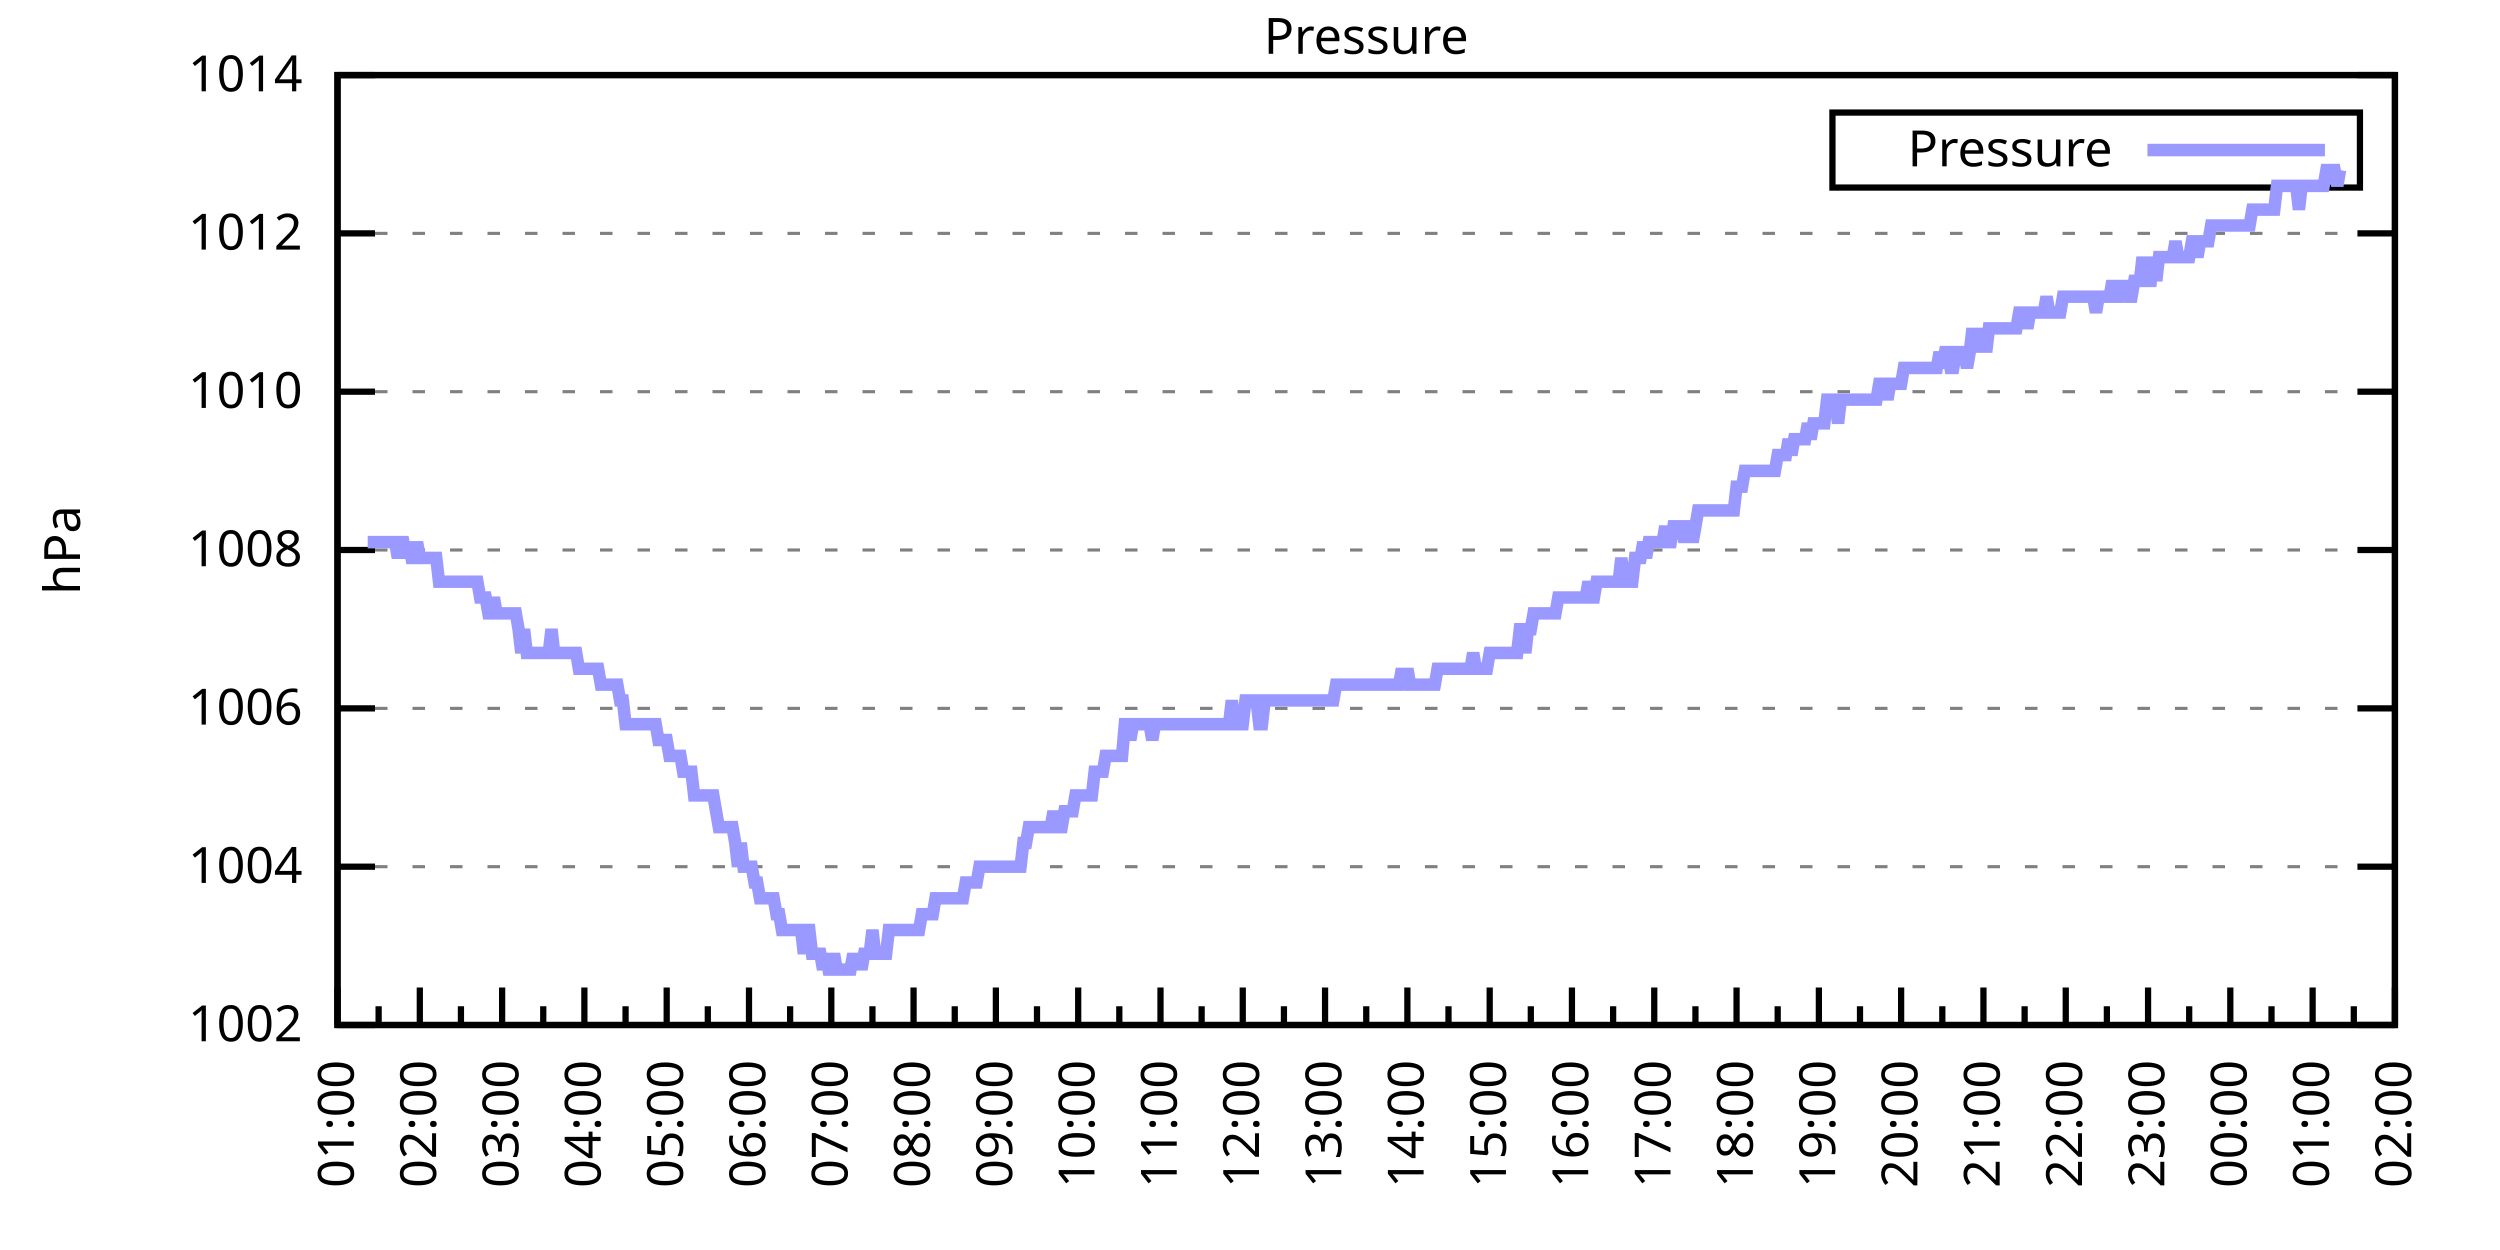
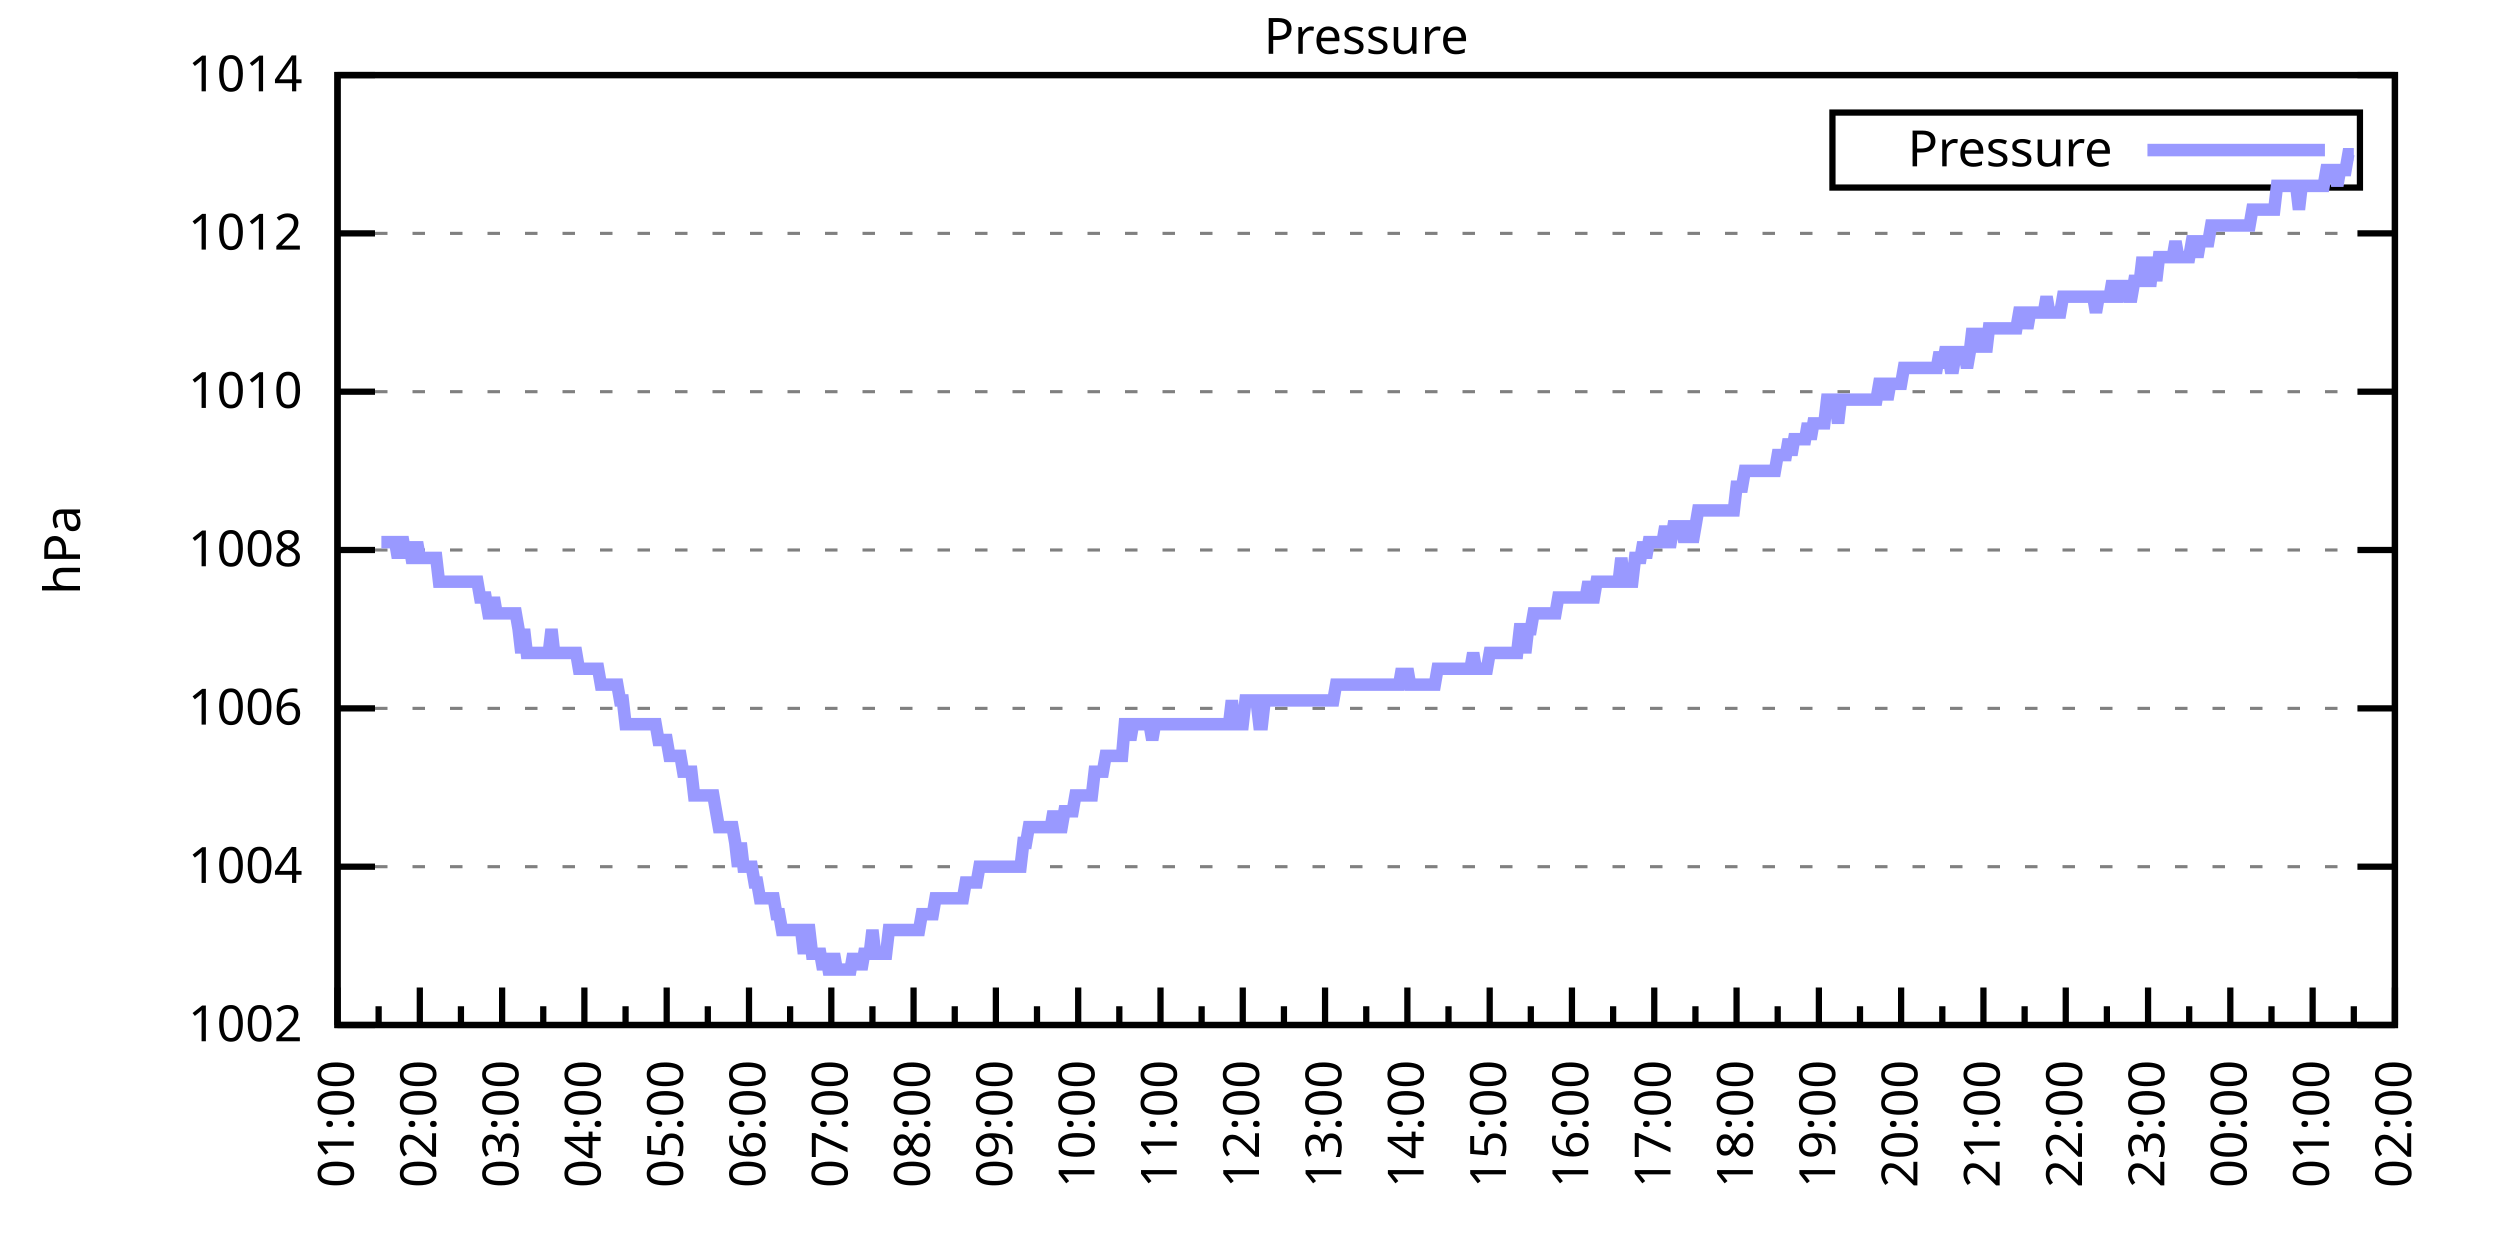
<svg xmlns="http://www.w3.org/2000/svg" xmlns:xlink="http://www.w3.org/1999/xlink" width="400" height="200" viewBox="0 0 400 200">
  <g id="gnuplot_canvas">
    <rect x="0" y="0" width="400" height="200" fill="none" />
    <defs>
      <circle id="gpDot" r="0.5" stroke-width="0.5" stroke="currentColor" />
      <path id="gpPt0" stroke-width="0.333" stroke="currentColor" d="M-1,0 h2 M0,-1 v2" />
      <path id="gpPt1" stroke-width="0.333" stroke="currentColor" d="M-1,-1 L1,1 M1,-1 L-1,1" />
      <path id="gpPt2" stroke-width="0.333" stroke="currentColor" d="M-1,0 L1,0 M0,-1 L0,1 M-1,-1 L1,1 M-1,1 L1,-1" />
      <rect id="gpPt3" stroke-width="0.333" stroke="currentColor" x="-1" y="-1" width="2" height="2" />
      <rect id="gpPt4" stroke-width="0.333" stroke="currentColor" fill="currentColor" x="-1" y="-1" width="2" height="2" />
      <circle id="gpPt5" stroke-width="0.333" stroke="currentColor" cx="0" cy="0" r="1" />
      <use xlink:href="#gpPt5" id="gpPt6" fill="currentColor" stroke="none" />
      <path id="gpPt7" stroke-width="0.333" stroke="currentColor" d="M0,-1.33 L-1.33,0.67 L1.33,0.67 z" />
      <use xlink:href="#gpPt7" id="gpPt8" fill="currentColor" stroke="none" />
      <use xlink:href="#gpPt7" id="gpPt9" stroke="currentColor" transform="rotate(180)" />
      <use xlink:href="#gpPt9" id="gpPt10" fill="currentColor" stroke="none" />
      <use xlink:href="#gpPt3" id="gpPt11" stroke="currentColor" transform="rotate(45)" />
      <use xlink:href="#gpPt11" id="gpPt12" fill="currentColor" stroke="none" />
      <path id="gpPt13" stroke-width="0.333" stroke="currentColor" d="M0,1.330 L1.265,0.411 L0.782,-1.067 L-0.782,-1.076 L-1.265,0.411 z" />
      <use xlink:href="#gpPt13" id="gpPt14" fill="currentColor" stroke="none" />
      <filter id="textbox" filterUnits="objectBoundingBox" x="0" y="0" height="1" width="1">
        <feFlood flood-color="white" flood-opacity="1" result="bgnd" />
        <feComposite in="SourceGraphic" in2="bgnd" operator="atop" />
      </filter>
      <filter id="greybox" filterUnits="objectBoundingBox" x="0" y="0" height="1" width="1">
        <feFlood flood-color="lightgrey" flood-opacity="1" result="grey" />
        <feComposite in="SourceGraphic" in2="grey" operator="atop" />
      </filter>
    </defs>
    <g fill="none" color="white" stroke="currentColor" stroke-width="1.00" stroke-linecap="butt" stroke-linejoin="miter">
</g>
    <g fill="none" color="black" stroke="currentColor" stroke-width="1.00" stroke-linecap="butt" stroke-linejoin="miter">
      <g stroke="none" shape-rendering="crispEdges">
        <polygon fill="rgb(255, 255, 255)" points="54.00,164.00 383.18,164.00 383.18,12.02 54.00,12.02 " />
      </g>
    </g>
    <g fill="none" color="black" stroke="currentColor" stroke-width="1.00" stroke-linecap="butt" stroke-linejoin="miter">
</g>
    <g fill="none" color="black" stroke="black" stroke-width="0.50" stroke-linecap="butt" stroke-linejoin="miter">
</g>
    <g fill="none" color="gray" stroke="currentColor" stroke-width="0.50" stroke-linecap="butt" stroke-linejoin="miter">
      <path stroke="gray" stroke-dasharray="2,4" class="gridline" d="M54.00,164.00 L383.19,164.00  " />
    </g>
    <g fill="none" color="gray" stroke="gray" stroke-width="1.00" stroke-linecap="butt" stroke-linejoin="miter">
</g>
    <g fill="none" color="black" stroke="currentColor" stroke-width="1.00" stroke-linecap="butt" stroke-linejoin="miter">
      <path stroke="black" d="M54.00,164.00 L60.00,164.00 M383.19,164.00 L377.19,164.00  " />
      <g transform="translate(48.40,166.60)" stroke="none" fill="black" font-family="Sans" font-size="8.00" text-anchor="end">
        <text>
          <tspan font-family="Sans"> 1002</tspan>
        </text>
      </g>
    </g>
    <g fill="none" color="black" stroke="currentColor" stroke-width="1.00" stroke-linecap="butt" stroke-linejoin="miter">
</g>
    <g fill="none" color="black" stroke="black" stroke-width="0.50" stroke-linecap="butt" stroke-linejoin="miter">
</g>
    <g fill="none" color="gray" stroke="currentColor" stroke-width="0.50" stroke-linecap="butt" stroke-linejoin="miter">
      <path stroke="gray" stroke-dasharray="2,4" class="gridline" d="M54.00,138.67 L383.19,138.67  " />
    </g>
    <g fill="none" color="gray" stroke="gray" stroke-width="1.00" stroke-linecap="butt" stroke-linejoin="miter">
</g>
    <g fill="none" color="black" stroke="currentColor" stroke-width="1.00" stroke-linecap="butt" stroke-linejoin="miter">
      <path stroke="black" d="M54.00,138.67 L60.00,138.67 M383.19,138.67 L377.19,138.67  " />
      <g transform="translate(48.40,141.27)" stroke="none" fill="black" font-family="Sans" font-size="8.00" text-anchor="end">
        <text>
          <tspan font-family="Sans"> 1004</tspan>
        </text>
      </g>
    </g>
    <g fill="none" color="black" stroke="currentColor" stroke-width="1.00" stroke-linecap="butt" stroke-linejoin="miter">
</g>
    <g fill="none" color="black" stroke="black" stroke-width="0.50" stroke-linecap="butt" stroke-linejoin="miter">
</g>
    <g fill="none" color="gray" stroke="currentColor" stroke-width="0.50" stroke-linecap="butt" stroke-linejoin="miter">
      <path stroke="gray" stroke-dasharray="2,4" class="gridline" d="M54.00,113.34 L383.19,113.34  " />
    </g>
    <g fill="none" color="gray" stroke="gray" stroke-width="1.00" stroke-linecap="butt" stroke-linejoin="miter">
</g>
    <g fill="none" color="black" stroke="currentColor" stroke-width="1.00" stroke-linecap="butt" stroke-linejoin="miter">
      <path stroke="black" d="M54.00,113.34 L60.00,113.34 M383.19,113.34 L377.19,113.34  " />
      <g transform="translate(48.40,115.94)" stroke="none" fill="black" font-family="Sans" font-size="8.00" text-anchor="end">
        <text>
          <tspan font-family="Sans"> 1006</tspan>
        </text>
      </g>
    </g>
    <g fill="none" color="black" stroke="currentColor" stroke-width="1.00" stroke-linecap="butt" stroke-linejoin="miter">
</g>
    <g fill="none" color="black" stroke="black" stroke-width="0.50" stroke-linecap="butt" stroke-linejoin="miter">
</g>
    <g fill="none" color="gray" stroke="currentColor" stroke-width="0.50" stroke-linecap="butt" stroke-linejoin="miter">
      <path stroke="gray" stroke-dasharray="2,4" class="gridline" d="M54.00,88.00 L383.19,88.00  " />
    </g>
    <g fill="none" color="gray" stroke="gray" stroke-width="1.00" stroke-linecap="butt" stroke-linejoin="miter">
</g>
    <g fill="none" color="black" stroke="currentColor" stroke-width="1.00" stroke-linecap="butt" stroke-linejoin="miter">
      <path stroke="black" d="M54.00,88.00 L60.00,88.00 M383.19,88.00 L377.19,88.00  " />
      <g transform="translate(48.40,90.60)" stroke="none" fill="black" font-family="Sans" font-size="8.00" text-anchor="end">
        <text>
          <tspan font-family="Sans"> 1008</tspan>
        </text>
      </g>
    </g>
    <g fill="none" color="black" stroke="currentColor" stroke-width="1.00" stroke-linecap="butt" stroke-linejoin="miter">
</g>
    <g fill="none" color="black" stroke="black" stroke-width="0.50" stroke-linecap="butt" stroke-linejoin="miter">
</g>
    <g fill="none" color="gray" stroke="currentColor" stroke-width="0.50" stroke-linecap="butt" stroke-linejoin="miter">
      <path stroke="gray" stroke-dasharray="2,4" class="gridline" d="M54.00,62.67 L383.19,62.67  " />
    </g>
    <g fill="none" color="gray" stroke="gray" stroke-width="1.00" stroke-linecap="butt" stroke-linejoin="miter">
</g>
    <g fill="none" color="black" stroke="currentColor" stroke-width="1.00" stroke-linecap="butt" stroke-linejoin="miter">
      <path stroke="black" d="M54.00,62.67 L60.00,62.67 M383.19,62.67 L377.19,62.67  " />
      <g transform="translate(48.40,65.27)" stroke="none" fill="black" font-family="Sans" font-size="8.00" text-anchor="end">
        <text>
          <tspan font-family="Sans"> 1010</tspan>
        </text>
      </g>
    </g>
    <g fill="none" color="black" stroke="currentColor" stroke-width="1.00" stroke-linecap="butt" stroke-linejoin="miter">
</g>
    <g fill="none" color="black" stroke="black" stroke-width="0.50" stroke-linecap="butt" stroke-linejoin="miter">
</g>
    <g fill="none" color="gray" stroke="currentColor" stroke-width="0.50" stroke-linecap="butt" stroke-linejoin="miter">
      <path stroke="gray" stroke-dasharray="2,4" class="gridline" d="M54.00,37.34 L383.19,37.34  " />
    </g>
    <g fill="none" color="gray" stroke="gray" stroke-width="1.00" stroke-linecap="butt" stroke-linejoin="miter">
</g>
    <g fill="none" color="black" stroke="currentColor" stroke-width="1.00" stroke-linecap="butt" stroke-linejoin="miter">
      <path stroke="black" d="M54.00,37.34 L60.00,37.34 M383.19,37.34 L377.19,37.34  " />
      <g transform="translate(48.40,39.94)" stroke="none" fill="black" font-family="Sans" font-size="8.00" text-anchor="end">
        <text>
          <tspan font-family="Sans"> 1012</tspan>
        </text>
      </g>
    </g>
    <g fill="none" color="black" stroke="currentColor" stroke-width="1.00" stroke-linecap="butt" stroke-linejoin="miter">
</g>
    <g fill="none" color="black" stroke="black" stroke-width="0.50" stroke-linecap="butt" stroke-linejoin="miter">
</g>
    <g fill="none" color="gray" stroke="currentColor" stroke-width="0.50" stroke-linecap="butt" stroke-linejoin="miter">
      <path stroke="gray" stroke-dasharray="2,4" class="gridline" d="M54.00,12.01 L383.19,12.01  " />
    </g>
    <g fill="none" color="gray" stroke="gray" stroke-width="1.00" stroke-linecap="butt" stroke-linejoin="miter">
</g>
    <g fill="none" color="black" stroke="currentColor" stroke-width="1.00" stroke-linecap="butt" stroke-linejoin="miter">
      <path stroke="black" d="M54.00,12.01 L60.00,12.01 M383.19,12.01 L377.19,12.01  " />
      <g transform="translate(48.40,14.61)" stroke="none" fill="black" font-family="Sans" font-size="8.00" text-anchor="end">
        <text>
          <tspan font-family="Sans"> 1014</tspan>
        </text>
      </g>
    </g>
    <g fill="none" color="black" stroke="currentColor" stroke-width="1.00" stroke-linecap="butt" stroke-linejoin="miter">
      <path stroke="black" d="M54.00,164.00 L54.00,158.00  " />
      <g transform="translate(56.60,169.60) rotate(270)" stroke="none" fill="black" font-family="Sans" font-size="8.00" text-anchor="end">
        <text>
          <tspan font-family="Sans">01:00</tspan>
        </text>
      </g>
    </g>
    <g fill="none" color="black" stroke="currentColor" stroke-width="1.00" stroke-linecap="butt" stroke-linejoin="miter">
      <path stroke="black" d="M60.58,164.00 L60.58,161.00 M67.17,164.00 L67.17,158.00  " />
      <g transform="translate(69.77,169.60) rotate(270)" stroke="none" fill="black" font-family="Sans" font-size="8.00" text-anchor="end">
        <text>
          <tspan font-family="Sans">02:00</tspan>
        </text>
      </g>
    </g>
    <g fill="none" color="black" stroke="currentColor" stroke-width="1.00" stroke-linecap="butt" stroke-linejoin="miter">
      <path stroke="black" d="M73.75,164.00 L73.75,161.00 M80.34,164.00 L80.34,158.00  " />
      <g transform="translate(82.94,169.60) rotate(270)" stroke="none" fill="black" font-family="Sans" font-size="8.00" text-anchor="end">
        <text>
          <tspan font-family="Sans">03:00</tspan>
        </text>
      </g>
    </g>
    <g fill="none" color="black" stroke="currentColor" stroke-width="1.00" stroke-linecap="butt" stroke-linejoin="miter">
      <path stroke="black" d="M86.92,164.00 L86.92,161.00 M93.50,164.00 L93.50,158.00  " />
      <g transform="translate(96.10,169.60) rotate(270)" stroke="none" fill="black" font-family="Sans" font-size="8.00" text-anchor="end">
        <text>
          <tspan font-family="Sans">04:00</tspan>
        </text>
      </g>
    </g>
    <g fill="none" color="black" stroke="currentColor" stroke-width="1.00" stroke-linecap="butt" stroke-linejoin="miter">
      <path stroke="black" d="M100.09,164.00 L100.09,161.00 M106.67,164.00 L106.67,158.00  " />
      <g transform="translate(109.27,169.60) rotate(270)" stroke="none" fill="black" font-family="Sans" font-size="8.00" text-anchor="end">
        <text>
          <tspan font-family="Sans">05:00</tspan>
        </text>
      </g>
    </g>
    <g fill="none" color="black" stroke="currentColor" stroke-width="1.00" stroke-linecap="butt" stroke-linejoin="miter">
      <path stroke="black" d="M113.25,164.00 L113.25,161.00 M119.84,164.00 L119.84,158.00  " />
      <g transform="translate(122.44,169.60) rotate(270)" stroke="none" fill="black" font-family="Sans" font-size="8.00" text-anchor="end">
        <text>
          <tspan font-family="Sans">06:00</tspan>
        </text>
      </g>
    </g>
    <g fill="none" color="black" stroke="currentColor" stroke-width="1.00" stroke-linecap="butt" stroke-linejoin="miter">
      <path stroke="black" d="M126.42,164.00 L126.42,161.00 M133.01,164.00 L133.01,158.00  " />
      <g transform="translate(135.61,169.60) rotate(270)" stroke="none" fill="black" font-family="Sans" font-size="8.00" text-anchor="end">
        <text>
          <tspan font-family="Sans">07:00</tspan>
        </text>
      </g>
    </g>
    <g fill="none" color="black" stroke="currentColor" stroke-width="1.00" stroke-linecap="butt" stroke-linejoin="miter">
      <path stroke="black" d="M139.59,164.00 L139.59,161.00 M146.17,164.00 L146.17,158.00  " />
      <g transform="translate(148.77,169.60) rotate(270)" stroke="none" fill="black" font-family="Sans" font-size="8.00" text-anchor="end">
        <text>
          <tspan font-family="Sans">08:00</tspan>
        </text>
      </g>
    </g>
    <g fill="none" color="black" stroke="currentColor" stroke-width="1.00" stroke-linecap="butt" stroke-linejoin="miter">
      <path stroke="black" d="M152.76,164.00 L152.76,161.00 M159.34,164.00 L159.34,158.00  " />
      <g transform="translate(161.94,169.60) rotate(270)" stroke="none" fill="black" font-family="Sans" font-size="8.00" text-anchor="end">
        <text>
          <tspan font-family="Sans">09:00</tspan>
        </text>
      </g>
    </g>
    <g fill="none" color="black" stroke="currentColor" stroke-width="1.00" stroke-linecap="butt" stroke-linejoin="miter">
      <path stroke="black" d="M165.92,164.00 L165.92,161.00 M172.51,164.00 L172.51,158.00  " />
      <g transform="translate(175.11,169.60) rotate(270)" stroke="none" fill="black" font-family="Sans" font-size="8.00" text-anchor="end">
        <text>
          <tspan font-family="Sans">10:00</tspan>
        </text>
      </g>
    </g>
    <g fill="none" color="black" stroke="currentColor" stroke-width="1.00" stroke-linecap="butt" stroke-linejoin="miter">
      <path stroke="black" d="M179.09,164.00 L179.09,161.00 M185.68,164.00 L185.68,158.00  " />
      <g transform="translate(188.28,169.60) rotate(270)" stroke="none" fill="black" font-family="Sans" font-size="8.00" text-anchor="end">
        <text>
          <tspan font-family="Sans">11:00</tspan>
        </text>
      </g>
    </g>
    <g fill="none" color="black" stroke="currentColor" stroke-width="1.00" stroke-linecap="butt" stroke-linejoin="miter">
      <path stroke="black" d="M192.26,164.00 L192.26,161.00 M198.84,164.00 L198.84,158.00  " />
      <g transform="translate(201.44,169.60) rotate(270)" stroke="none" fill="black" font-family="Sans" font-size="8.00" text-anchor="end">
        <text>
          <tspan font-family="Sans">12:00</tspan>
        </text>
      </g>
    </g>
    <g fill="none" color="black" stroke="currentColor" stroke-width="1.00" stroke-linecap="butt" stroke-linejoin="miter">
      <path stroke="black" d="M205.43,164.00 L205.43,161.00 M212.01,164.00 L212.01,158.00  " />
      <g transform="translate(214.61,169.60) rotate(270)" stroke="none" fill="black" font-family="Sans" font-size="8.00" text-anchor="end">
        <text>
          <tspan font-family="Sans">13:00</tspan>
        </text>
      </g>
    </g>
    <g fill="none" color="black" stroke="currentColor" stroke-width="1.00" stroke-linecap="butt" stroke-linejoin="miter">
      <path stroke="black" d="M218.60,164.00 L218.60,161.00 M225.18,164.00 L225.18,158.00  " />
      <g transform="translate(227.78,169.60) rotate(270)" stroke="none" fill="black" font-family="Sans" font-size="8.00" text-anchor="end">
        <text>
          <tspan font-family="Sans">14:00</tspan>
        </text>
      </g>
    </g>
    <g fill="none" color="black" stroke="currentColor" stroke-width="1.00" stroke-linecap="butt" stroke-linejoin="miter">
      <path stroke="black" d="M231.76,164.00 L231.76,161.00 M238.35,164.00 L238.35,158.00  " />
      <g transform="translate(240.95,169.60) rotate(270)" stroke="none" fill="black" font-family="Sans" font-size="8.00" text-anchor="end">
        <text>
          <tspan font-family="Sans">15:00</tspan>
        </text>
      </g>
    </g>
    <g fill="none" color="black" stroke="currentColor" stroke-width="1.00" stroke-linecap="butt" stroke-linejoin="miter">
      <path stroke="black" d="M244.93,164.00 L244.93,161.00 M251.51,164.00 L251.51,158.00  " />
      <g transform="translate(254.11,169.60) rotate(270)" stroke="none" fill="black" font-family="Sans" font-size="8.00" text-anchor="end">
        <text>
          <tspan font-family="Sans">16:00</tspan>
        </text>
      </g>
    </g>
    <g fill="none" color="black" stroke="currentColor" stroke-width="1.00" stroke-linecap="butt" stroke-linejoin="miter">
      <path stroke="black" d="M258.10,164.00 L258.10,161.00 M264.68,164.00 L264.68,158.00  " />
      <g transform="translate(267.28,169.60) rotate(270)" stroke="none" fill="black" font-family="Sans" font-size="8.00" text-anchor="end">
        <text>
          <tspan font-family="Sans">17:00</tspan>
        </text>
      </g>
    </g>
    <g fill="none" color="black" stroke="currentColor" stroke-width="1.00" stroke-linecap="butt" stroke-linejoin="miter">
      <path stroke="black" d="M271.27,164.00 L271.27,161.00 M277.85,164.00 L277.85,158.00  " />
      <g transform="translate(280.45,169.60) rotate(270)" stroke="none" fill="black" font-family="Sans" font-size="8.00" text-anchor="end">
        <text>
          <tspan font-family="Sans">18:00</tspan>
        </text>
      </g>
    </g>
    <g fill="none" color="black" stroke="currentColor" stroke-width="1.00" stroke-linecap="butt" stroke-linejoin="miter">
      <path stroke="black" d="M284.43,164.00 L284.43,161.00 M291.02,164.00 L291.02,158.00  " />
      <g transform="translate(293.62,169.60) rotate(270)" stroke="none" fill="black" font-family="Sans" font-size="8.00" text-anchor="end">
        <text>
          <tspan font-family="Sans">19:00</tspan>
        </text>
      </g>
    </g>
    <g fill="none" color="black" stroke="currentColor" stroke-width="1.00" stroke-linecap="butt" stroke-linejoin="miter">
      <path stroke="black" d="M297.60,164.00 L297.60,161.00 M304.18,164.00 L304.18,158.00  " />
      <g transform="translate(306.78,169.60) rotate(270)" stroke="none" fill="black" font-family="Sans" font-size="8.00" text-anchor="end">
        <text>
          <tspan font-family="Sans">20:00</tspan>
        </text>
      </g>
    </g>
    <g fill="none" color="black" stroke="currentColor" stroke-width="1.00" stroke-linecap="butt" stroke-linejoin="miter">
      <path stroke="black" d="M310.77,164.00 L310.77,161.00 M317.35,164.00 L317.35,158.00  " />
      <g transform="translate(319.95,169.60) rotate(270)" stroke="none" fill="black" font-family="Sans" font-size="8.00" text-anchor="end">
        <text>
          <tspan font-family="Sans">21:00</tspan>
        </text>
      </g>
    </g>
    <g fill="none" color="black" stroke="currentColor" stroke-width="1.00" stroke-linecap="butt" stroke-linejoin="miter">
      <path stroke="black" d="M323.94,164.00 L323.94,161.00 M330.52,164.00 L330.52,158.00  " />
      <g transform="translate(333.12,169.60) rotate(270)" stroke="none" fill="black" font-family="Sans" font-size="8.00" text-anchor="end">
        <text>
          <tspan font-family="Sans">22:00</tspan>
        </text>
      </g>
    </g>
    <g fill="none" color="black" stroke="currentColor" stroke-width="1.00" stroke-linecap="butt" stroke-linejoin="miter">
      <path stroke="black" d="M337.10,164.00 L337.10,161.00 M343.69,164.00 L343.69,158.00  " />
      <g transform="translate(346.29,169.60) rotate(270)" stroke="none" fill="black" font-family="Sans" font-size="8.00" text-anchor="end">
        <text>
          <tspan font-family="Sans">23:00</tspan>
        </text>
      </g>
    </g>
    <g fill="none" color="black" stroke="currentColor" stroke-width="1.00" stroke-linecap="butt" stroke-linejoin="miter">
      <path stroke="black" d="M350.27,164.00 L350.27,161.00 M356.85,164.00 L356.85,158.00  " />
      <g transform="translate(359.45,169.60) rotate(270)" stroke="none" fill="black" font-family="Sans" font-size="8.00" text-anchor="end">
        <text>
          <tspan font-family="Sans">00:00</tspan>
        </text>
      </g>
    </g>
    <g fill="none" color="black" stroke="currentColor" stroke-width="1.00" stroke-linecap="butt" stroke-linejoin="miter">
      <path stroke="black" d="M363.44,164.00 L363.44,161.00 M370.02,164.00 L370.02,158.00  " />
      <g transform="translate(372.62,169.60) rotate(270)" stroke="none" fill="black" font-family="Sans" font-size="8.00" text-anchor="end">
        <text>
          <tspan font-family="Sans">01:00</tspan>
        </text>
      </g>
    </g>
    <g fill="none" color="black" stroke="currentColor" stroke-width="1.00" stroke-linecap="butt" stroke-linejoin="miter">
      <path stroke="black" d="M376.61,164.00 L376.61,161.00 M383.19,164.00 L383.19,158.00  " />
      <g transform="translate(385.79,169.60) rotate(270)" stroke="none" fill="black" font-family="Sans" font-size="8.00" text-anchor="end">
        <text>
          <tspan font-family="Sans">02:00</tspan>
        </text>
      </g>
    </g>
    <g fill="none" color="black" stroke="currentColor" stroke-width="1.00" stroke-linecap="butt" stroke-linejoin="miter">
</g>
    <g fill="none" color="black" stroke="currentColor" stroke-width="1.00" stroke-linecap="butt" stroke-linejoin="miter">
      <path stroke="black" d="M54.00,12.01 L54.00,164.00 L383.19,164.00 L383.19,12.01 L54.00,12.01 Z  " />
    </g>
    <g fill="none" color="black" stroke="currentColor" stroke-width="1.00" stroke-linecap="butt" stroke-linejoin="miter">
      <g transform="translate(12.80,88.01) rotate(270)" stroke="none" fill="black" font-family="Sans" font-size="8.00" text-anchor="middle">
        <text>
          <tspan font-family="Sans">hPa</tspan>
        </text>
      </g>
    </g>
    <g fill="none" color="black" stroke="currentColor" stroke-width="1.00" stroke-linecap="butt" stroke-linejoin="miter">
</g>
    <g fill="none" color="black" stroke="currentColor" stroke-width="1.00" stroke-linecap="butt" stroke-linejoin="miter">
      <path stroke="black" d="M293.19,30.01 L293.19,18.01 L377.59,18.01 L377.59,30.01 L293.19,30.01 Z  " />
    </g>
    <g id="Pressure_plot_1">
      <g fill="none" color="white" stroke="black" stroke-width="2.00" stroke-linecap="butt" stroke-linejoin="miter">
</g>
      <g fill="none" color="black" stroke="currentColor" stroke-width="2.00" stroke-linecap="butt" stroke-linejoin="miter">
        <g transform="translate(337.99,26.61)" stroke="none" fill="black" font-family="Sans" font-size="8.00" text-anchor="end">
          <text>
            <tspan font-family="Sans">Pressure</tspan>
          </text>
        </g>
      </g>
      <g fill="none" color="black" stroke="currentColor" stroke-width="2.00" stroke-linecap="butt" stroke-linejoin="miter">
-         <path stroke="rgb(153, 153, 255)" d="M343.59,24.01 L371.99,24.01 M58.83,86.74 L59.27,86.74 L59.71,86.74 L60.14,86.74 L60.58,86.74 L61.02,86.74   L61.46,86.74 L61.90,86.74 L62.34,86.74 L62.78,86.74 L63.22,86.74 L63.66,89.27 L64.10,86.74 L64.53,86.74   L64.97,89.27 L65.41,86.74 L65.85,89.27 L66.29,89.27 L66.73,86.74 L67.17,89.27 L67.61,89.27 L68.05,89.27   L68.48,89.27 L68.92,89.27 L69.36,89.27 L69.80,89.27 L70.24,93.07 L70.68,93.07 L71.12,93.07 L71.56,93.07   L72.00,93.07 L72.43,93.07 L72.87,93.07 L73.31,93.07 L73.75,93.07 L74.19,93.07 L74.63,93.07 L75.07,93.07   L75.51,93.07 L75.95,93.07 L76.38,93.07 L76.82,95.60 L77.26,95.60 L77.70,95.60 L78.14,98.14 L78.58,98.14   L79.02,95.60 L79.46,98.14 L79.90,98.14 L80.34,98.14 L80.77,98.14 L81.21,98.14 L81.65,98.14 L82.09,98.14   L82.53,98.14 L82.97,100.67 L83.41,104.47 L83.85,100.67 L84.29,104.47 L84.72,104.47 L85.16,104.47 L85.60,104.47   L86.04,104.47 L86.48,104.47 L86.92,104.47 L87.36,104.47 L87.80,104.47 L88.24,100.67 L88.67,104.47 L89.11,104.47   L89.55,104.47 L89.99,104.47 L90.43,104.47 L90.87,104.47 L91.31,104.47 L91.75,104.47 L92.19,104.47 L92.62,107.00   L93.06,107.00 L93.50,107.00 L93.94,107.00 L94.38,107.00 L94.82,107.00 L95.26,107.00 L95.70,107.00 L96.14,109.54   L96.58,109.54 L97.01,109.54 L97.45,109.54 L97.89,109.54 L98.33,109.54 L98.77,109.54 L99.21,112.07 L99.65,112.07   L100.09,115.87 L100.53,115.87 L100.96,115.87 L101.40,115.87 L101.84,115.87 L102.28,115.87 L102.72,115.87 L103.16,115.87   L103.60,115.87 L104.04,115.87 L104.48,115.87 L104.91,115.87 L105.35,118.40 L105.79,118.40 L106.23,118.40 L106.67,118.40   L107.11,120.94 L107.55,120.94 L107.99,120.94 L108.43,120.94 L108.87,120.94 L109.30,123.47 L109.74,123.47 L110.18,123.47   L110.62,123.47 L111.06,127.27 L111.50,127.27 L111.94,127.27 L112.38,127.27 L112.82,127.27 L113.25,127.27 L113.69,127.27   L114.13,127.27 L114.57,129.80 L115.01,132.34 L115.45,132.34 L115.89,132.34 L116.33,132.34 L116.77,132.34 L117.20,132.34   L117.64,134.87 L118.08,138.67 L118.52,134.87 L118.96,138.67 L119.40,138.67 L119.84,138.67 L120.28,138.67 L120.72,141.20   L121.15,141.20 L121.59,143.73 L122.03,143.73 L122.47,143.73 L122.91,143.73 L123.35,143.73 L123.79,143.73 L124.23,146.27   L124.67,146.27 L125.11,148.80 L125.54,148.80 L125.98,148.80 L126.42,148.80 L126.86,148.80 L127.30,148.80 L127.74,148.80   L128.18,148.80 L128.62,152.60 L129.06,148.80 L129.49,148.80 L129.93,152.60 L130.37,152.60 L130.81,152.60 L131.25,152.60   L131.69,155.13 L132.13,152.60 L132.57,155.13 L133.01,155.13 L133.44,152.60 L133.88,155.13 L134.32,155.13 L134.76,155.13   L135.20,155.13 L135.64,155.13 L136.08,155.13 L136.52,152.60 L136.96,155.13 L137.39,152.60 L137.83,155.13 L138.27,152.60   L138.71,152.60 L139.15,152.60 L139.59,148.80 L140.03,152.60 L140.47,152.60 L140.91,152.60 L141.35,152.60 L141.78,152.60   L142.22,148.80 L142.66,148.80 L143.10,148.80 L143.54,148.80 L143.98,148.80 L144.42,148.80 L144.86,148.80 L145.30,148.80   L145.73,148.80 L146.17,148.80 L146.61,148.80 L147.05,148.80 L147.49,146.27 L147.93,146.27 L148.37,146.27 L148.81,146.27   L149.25,146.27 L149.68,143.73 L150.12,143.73 L150.56,143.73 L151.00,143.73 L151.44,143.73 L151.88,143.73 L152.32,143.73   L152.76,143.73 L153.20,143.73 L153.63,143.73 L154.07,143.73 L154.51,141.20 L154.95,141.20 L155.39,141.20 L155.83,141.20   L156.27,141.20 L156.71,138.67 L157.15,138.67 L157.59,138.67 L158.02,138.67 L158.46,138.67 L158.90,138.67 L159.34,138.67   L159.78,138.67 L160.22,138.67 L160.66,138.67 L161.10,138.67 L161.54,138.67 L161.97,138.67 L162.41,138.67 L162.85,138.67   L163.29,138.67 L163.73,134.87 L164.17,134.87 L164.61,132.34 L165.05,132.34 L165.49,132.34 L165.92,132.34 L166.36,132.34   L166.80,132.34 L167.24,132.34 L167.68,132.34 L168.12,132.34 L168.56,129.80 L169.00,132.34 L169.44,132.34 L169.87,132.34   L170.31,129.80 L170.75,129.80 L171.19,129.80 L171.63,129.80 L172.07,127.27 L172.51,127.27 L172.95,127.27 L173.39,127.27   L173.83,127.27 L174.26,127.27 L174.70,127.27 L175.14,123.47 L175.58,123.47 L176.02,123.47 L176.46,123.47 L176.90,120.94   L177.34,120.94 L177.78,120.94 L178.21,120.94 L178.65,120.94 L179.09,120.94 L179.53,120.94 L179.97,115.87 L180.41,115.87   L180.85,118.40 L181.29,115.87 L181.73,115.87 L182.16,115.87 L182.60,115.87 L183.04,115.87 L183.48,115.87 L183.92,115.87   L184.36,118.40 L184.80,115.87 L185.24,115.87 L185.68,115.87 L186.11,115.87 L186.55,115.87 L186.99,115.87 L187.43,115.87   L187.87,115.87 L188.31,115.87 L188.75,115.87 L189.19,115.87 L189.63,115.87 L190.07,115.87 L190.50,115.87 L190.94,115.87   L191.38,115.87 L191.82,115.87 L192.26,115.87 L192.70,115.87 L193.14,115.87 L193.58,115.87 L194.02,115.87 L194.45,115.87   L194.89,115.87 L195.33,115.87 L195.77,115.87 L196.21,115.87 L196.65,115.87 L197.09,112.07 L197.53,115.87 L197.97,115.87   L198.40,115.87 L198.84,115.87 L199.28,112.07 L199.72,112.07 L200.16,112.07 L200.60,112.07 L201.04,112.07 L201.48,115.87   L201.92,115.87 L202.35,112.07 L202.79,112.07 L203.23,112.07 L203.67,112.07 L204.11,112.07 L204.55,112.07 L204.99,112.07   L205.43,112.07 L205.87,112.07 L206.31,112.07 L206.74,112.07 L207.18,112.07 L207.62,112.07 L208.06,112.07 L208.50,112.07   L208.94,112.07 L209.38,112.07 L209.82,112.07 L210.26,112.07 L210.69,112.07 L211.13,112.07 L211.57,112.07 L212.01,112.07   L212.45,112.07 L212.89,112.07 L213.33,112.07 L213.77,109.54 L214.21,109.54 L214.64,109.54 L215.08,109.54 L215.52,109.54   L215.96,109.54 L216.40,109.54 L216.84,109.54 L217.28,109.54 L217.72,109.54 L218.16,109.54 L218.60,109.54 L219.03,109.54   L219.47,109.54 L219.91,109.54 L220.35,109.54 L220.79,109.54 L221.23,109.54 L221.67,109.54 L222.11,109.54 L222.55,109.54   L222.98,109.54 L223.42,109.54 L223.86,109.54 L224.30,107.00 L224.74,109.54 L225.18,107.00 L225.62,109.54 L226.06,109.54   L226.50,109.54 L226.93,109.54 L227.37,109.54 L227.81,109.54 L228.25,109.54 L228.69,109.54 L229.13,109.54 L229.57,109.54   L230.01,107.00 L230.45,107.00 L230.88,107.00 L231.32,107.00 L231.76,107.00 L232.20,107.00 L232.64,107.00 L233.08,107.00   L233.52,107.00 L233.96,107.00 L234.40,107.00 L234.84,107.00 L235.27,107.00 L235.71,104.47 L236.15,107.00 L236.59,107.00   L237.03,107.00 L237.47,107.00 L237.91,107.00 L238.35,104.47 L238.79,104.47 L239.22,104.47 L239.66,104.47 L240.10,104.47   L240.54,104.47 L240.98,104.47 L241.42,104.47 L241.86,104.47 L242.30,104.47 L242.74,104.47 L243.17,100.67 L243.61,100.67   L244.05,104.47 L244.49,100.67 L244.93,100.67 L245.37,98.14 L245.81,98.14 L246.25,98.14 L246.69,98.14 L247.12,98.14   L247.56,98.14 L248.00,98.14 L248.44,98.14 L248.88,98.14 L249.32,95.60 L249.76,95.60 L250.20,95.60 L250.64,95.60   L251.08,95.60 L251.51,95.60 L251.95,95.60 L252.39,95.60 L252.83,95.60 L253.27,95.60 L253.71,95.60 L254.15,93.07   L254.59,95.60 L255.03,95.60 L255.46,93.07 L255.90,93.07 L256.34,93.07 L256.78,93.07 L257.22,93.07 L257.66,93.07   L258.10,93.07 L258.54,93.07 L258.98,93.07 L259.41,89.27 L259.85,93.07 L260.29,93.07 L260.73,93.07 L261.17,93.07   L261.61,89.27 L262.05,89.27 L262.49,89.27 L262.93,86.74 L263.36,89.27 L263.80,86.74 L264.24,86.74 L264.68,86.74   L265.12,86.74 L265.56,86.74 L266.00,86.74 L266.44,84.21 L266.88,86.74 L267.32,86.74 L267.75,84.21 L268.19,84.21   L268.63,84.21 L269.07,84.21 L269.51,86.74 L269.95,84.21 L270.39,84.21 L270.83,86.74 L271.27,84.21 L271.70,81.67   L272.14,81.67 L272.58,81.67 L273.02,81.67 L273.46,81.67 L273.90,81.67 L274.34,81.67 L274.78,81.67 L275.22,81.67   L275.65,81.67 L276.09,81.67 L276.53,81.67 L276.97,81.67 L277.41,81.67 L277.85,77.87 L278.29,77.87 L278.73,77.87   L279.17,75.34 L279.60,75.34 L280.04,75.34 L280.48,75.34 L280.92,75.34 L281.36,75.34 L281.80,75.34 L282.24,75.34   L282.68,75.34 L283.12,75.34 L283.56,75.34 L283.99,75.34 L284.43,72.81 L284.87,72.81 L285.31,72.81 L285.75,72.81   L286.19,70.27 L286.63,72.81 L287.07,70.27 L287.51,70.27 L287.94,70.27 L288.38,70.27 L288.82,70.27 L289.26,67.74   L289.70,70.27 L290.14,67.74 L290.58,67.74 L291.02,67.74 L291.46,67.74 L291.89,67.74 L292.33,63.94 L292.77,63.94   L293.21,63.94 L293.65,63.94 L294.09,67.74 L294.53,63.94 L294.97,63.94 L295.41,63.94 L295.84,63.94 L296.28,63.94   L296.72,63.94 L297.16,63.94 L297.60,63.94 L298.04,63.94 L298.48,63.94 L298.92,63.94 L299.36,63.94 L299.80,63.94   L300.23,63.94 L300.67,61.41 L301.11,61.41 L301.55,61.41 L301.99,63.94 L302.43,61.41 L302.87,61.41 L303.31,61.41   L303.75,61.41 L304.18,61.41 L304.62,58.87 L305.06,58.87 L305.50,58.87 L305.94,58.87 L306.38,58.87 L306.82,58.87   L307.26,58.87 L307.70,58.87 L308.13,58.87 L308.57,58.87 L309.01,58.87 L309.45,58.87 L309.89,58.87 L310.33,56.34   L310.77,58.87 L311.21,56.34 L311.65,56.34 L312.08,58.87 L312.52,58.87 L312.96,56.34 L313.40,56.34 L313.84,56.34   L314.28,56.34 L314.72,58.87 L315.16,56.34 L315.60,52.54 L316.04,56.34 L316.47,52.54 L316.91,56.34 L317.35,52.54   L317.79,56.34 L318.23,52.54 L318.67,52.54 L319.11,52.54 L319.55,52.54 L319.99,52.54 L320.42,52.54 L320.86,52.54   L321.30,52.54 L321.74,52.54 L322.18,52.54 L322.62,52.54 L323.06,50.01 L323.50,50.01 L323.94,50.01 L324.37,52.54   L324.81,50.01 L325.25,50.01 L325.69,50.01 L326.13,50.01 L326.57,50.01 L327.01,50.01 L327.45,47.47 L327.89,50.01   L328.33,50.01 L328.76,50.01 L329.20,50.01 L329.64,50.01 L330.08,47.47 L330.52,47.47 L330.96,47.47 L331.40,47.47   L331.84,47.47 L332.28,47.47 L332.71,47.47 L333.15,47.47 L333.59,47.47 L334.03,47.47 L334.47,47.47 L334.91,47.47   L335.35,50.01 L335.79,47.47 L336.23,47.47 L336.66,47.47 L337.10,47.47 L337.54,47.47 L337.98,44.94 L338.42,47.47   L338.86,47.47 L339.30,44.94 L339.74,47.47 L340.18,44.94 L340.61,47.47 L341.05,47.47 L341.49,44.94 L341.93,44.94   L342.37,44.94 L342.81,41.14 L343.25,44.94 L343.69,44.94 L344.13,44.94 L344.57,41.14 L345.00,44.94 L345.44,41.14   L345.88,41.14 L346.32,41.14 L346.76,41.14 L347.20,41.14 L347.64,41.14 L348.08,38.61 L348.52,41.14 L348.95,41.14   L349.39,41.14 L349.83,41.14 L350.27,41.14 L350.71,38.61 L351.15,38.61 L351.59,41.14 L352.03,38.61 L352.47,38.61   L352.90,38.61 L353.34,38.61 L353.78,36.08 L354.22,36.08 L354.66,36.08 L355.10,36.08 L355.54,36.08 L355.98,36.08   L356.42,36.08 L356.85,36.08 L357.29,36.08 L357.73,36.08 L358.17,36.08 L358.61,36.08 L359.05,36.08 L359.49,36.08   L359.93,36.08 L360.37,33.54 L360.81,33.54 L361.24,33.54 L361.68,33.54 L362.12,33.54 L362.56,33.54 L363.00,33.54   L363.44,33.54 L363.88,33.54 L364.32,29.74 L364.76,29.74 L365.19,29.74 L365.63,29.74 L366.07,29.74 L366.51,29.74   L366.95,29.74 L367.39,29.74 L367.83,33.54 L368.27,29.74 L368.71,29.74 L369.14,29.74 L369.58,29.74 L370.02,29.74   L370.46,29.74 L370.90,29.74 L371.34,29.74 L371.78,29.74 L372.22,27.21 L372.66,27.21 L373.09,27.21 L373.53,27.21   L373.97,29.74 L374.41,27.21  " />
+         <path stroke="rgb(153, 153, 255)" d="M343.59,24.01 L371.99,24.01 M61.02,86.74 L61.46,86.74 L61.90,86.74 L62.34,86.74 L62.78,86.74 L63.22,86.74   L63.66,89.27 L64.10,86.74 L64.53,86.74 L64.97,89.27 L65.41,86.74 L65.85,89.27 L66.29,89.27 L66.73,86.74   L67.17,89.27 L67.61,89.27 L68.05,89.27 L68.48,89.27 L68.92,89.27 L69.36,89.27 L69.80,89.27 L70.24,93.07   L70.68,93.07 L71.12,93.07 L71.56,93.07 L72.00,93.07 L72.43,93.07 L72.87,93.07 L73.31,93.07 L73.75,93.07   L74.19,93.07 L74.63,93.07 L75.07,93.07 L75.51,93.07 L75.95,93.07 L76.38,93.07 L76.82,95.60 L77.26,95.60   L77.70,95.60 L78.14,98.14 L78.58,98.14 L79.02,95.60 L79.46,98.14 L79.90,98.14 L80.34,98.14 L80.77,98.14   L81.21,98.14 L81.65,98.14 L82.09,98.14 L82.53,98.14 L82.97,100.67 L83.41,104.47 L83.85,100.67 L84.29,104.47   L84.72,104.47 L85.16,104.47 L85.60,104.47 L86.04,104.47 L86.48,104.47 L86.92,104.47 L87.36,104.47 L87.80,104.47   L88.24,100.67 L88.67,104.47 L89.11,104.47 L89.55,104.47 L89.99,104.47 L90.43,104.47 L90.87,104.47 L91.31,104.47   L91.75,104.47 L92.19,104.47 L92.62,107.00 L93.06,107.00 L93.50,107.00 L93.94,107.00 L94.38,107.00 L94.82,107.00   L95.26,107.00 L95.70,107.00 L96.14,109.54 L96.58,109.54 L97.01,109.54 L97.45,109.54 L97.89,109.54 L98.33,109.54   L98.77,109.54 L99.21,112.07 L99.65,112.07 L100.09,115.87 L100.53,115.87 L100.96,115.87 L101.40,115.87 L101.84,115.87   L102.28,115.87 L102.72,115.87 L103.16,115.87 L103.60,115.87 L104.04,115.87 L104.48,115.87 L104.91,115.87 L105.35,118.40   L105.79,118.40 L106.23,118.40 L106.67,118.40 L107.11,120.94 L107.55,120.94 L107.99,120.94 L108.43,120.94 L108.87,120.94   L109.30,123.47 L109.74,123.47 L110.18,123.47 L110.62,123.47 L111.06,127.27 L111.50,127.27 L111.94,127.27 L112.38,127.27   L112.82,127.27 L113.25,127.27 L113.69,127.27 L114.13,127.27 L114.57,129.80 L115.01,132.34 L115.45,132.34 L115.89,132.34   L116.33,132.34 L116.77,132.34 L117.20,132.34 L117.64,134.87 L118.08,138.67 L118.52,134.87 L118.96,138.67 L119.40,138.67   L119.84,138.67 L120.28,138.67 L120.72,141.20 L121.15,141.20 L121.59,143.73 L122.03,143.73 L122.47,143.73 L122.91,143.73   L123.35,143.73 L123.79,143.73 L124.23,146.27 L124.67,146.27 L125.11,148.80 L125.54,148.80 L125.98,148.80 L126.42,148.80   L126.86,148.80 L127.30,148.80 L127.74,148.80 L128.18,148.80 L128.62,152.60 L129.06,148.80 L129.49,148.80 L129.93,152.60   L130.37,152.60 L130.81,152.60 L131.25,152.60 L131.69,155.13 L132.13,152.60 L132.57,155.13 L133.01,155.13 L133.44,152.60   L133.88,155.13 L134.32,155.13 L134.76,155.13 L135.20,155.13 L135.64,155.13 L136.08,155.13 L136.52,152.60 L136.96,155.13   L137.39,152.60 L137.83,155.13 L138.27,152.60 L138.71,152.60 L139.15,152.60 L139.59,148.80 L140.03,152.60 L140.47,152.60   L140.91,152.60 L141.35,152.60 L141.78,152.60 L142.22,148.80 L142.66,148.80 L143.10,148.80 L143.54,148.80 L143.98,148.80   L144.42,148.80 L144.86,148.80 L145.30,148.80 L145.73,148.80 L146.17,148.80 L146.61,148.80 L147.05,148.80 L147.49,146.27   L147.93,146.27 L148.37,146.27 L148.81,146.27 L149.25,146.27 L149.68,143.73 L150.12,143.73 L150.56,143.73 L151.00,143.73   L151.44,143.73 L151.88,143.73 L152.32,143.73 L152.76,143.73 L153.20,143.73 L153.63,143.73 L154.07,143.73 L154.51,141.20   L154.95,141.20 L155.39,141.20 L155.83,141.20 L156.27,141.20 L156.71,138.67 L157.15,138.67 L157.59,138.67 L158.02,138.67   L158.46,138.67 L158.90,138.67 L159.34,138.67 L159.78,138.67 L160.22,138.67 L160.66,138.67 L161.10,138.67 L161.54,138.67   L161.97,138.67 L162.41,138.67 L162.85,138.67 L163.29,138.67 L163.73,134.87 L164.17,134.87 L164.61,132.34 L165.05,132.34   L165.49,132.34 L165.92,132.34 L166.36,132.34 L166.80,132.34 L167.24,132.34 L167.68,132.34 L168.12,132.34 L168.56,129.80   L169.00,132.34 L169.44,132.34 L169.87,132.34 L170.31,129.80 L170.75,129.80 L171.19,129.80 L171.63,129.80 L172.07,127.27   L172.51,127.27 L172.95,127.27 L173.39,127.27 L173.83,127.27 L174.26,127.27 L174.70,127.27 L175.14,123.47 L175.58,123.47   L176.02,123.47 L176.46,123.47 L176.90,120.94 L177.34,120.94 L177.78,120.94 L178.21,120.94 L178.65,120.94 L179.09,120.94   L179.53,120.94 L179.97,115.87 L180.41,115.87 L180.85,118.40 L181.29,115.87 L181.73,115.87 L182.16,115.87 L182.60,115.87   L183.04,115.87 L183.48,115.87 L183.92,115.87 L184.36,118.40 L184.80,115.87 L185.24,115.87 L185.68,115.87 L186.11,115.87   L186.55,115.87 L186.99,115.87 L187.43,115.87 L187.87,115.87 L188.31,115.87 L188.75,115.87 L189.19,115.87 L189.63,115.87   L190.07,115.87 L190.50,115.87 L190.94,115.87 L191.38,115.87 L191.82,115.87 L192.26,115.87 L192.70,115.87 L193.14,115.87   L193.58,115.87 L194.02,115.87 L194.45,115.87 L194.89,115.87 L195.33,115.87 L195.77,115.87 L196.21,115.87 L196.65,115.87   L197.09,112.07 L197.53,115.87 L197.97,115.87 L198.40,115.87 L198.84,115.87 L199.28,112.07 L199.72,112.07 L200.16,112.07   L200.60,112.07 L201.04,112.07 L201.48,115.87 L201.92,115.87 L202.35,112.07 L202.79,112.07 L203.23,112.07 L203.67,112.07   L204.11,112.07 L204.55,112.07 L204.99,112.07 L205.43,112.07 L205.87,112.07 L206.31,112.07 L206.74,112.07 L207.18,112.07   L207.62,112.07 L208.06,112.07 L208.50,112.07 L208.94,112.07 L209.38,112.07 L209.82,112.07 L210.26,112.07 L210.69,112.07   L211.13,112.07 L211.57,112.07 L212.01,112.07 L212.45,112.07 L212.89,112.07 L213.33,112.07 L213.77,109.54 L214.21,109.54   L214.64,109.54 L215.08,109.54 L215.52,109.54 L215.96,109.54 L216.40,109.54 L216.84,109.54 L217.28,109.54 L217.72,109.54   L218.16,109.54 L218.60,109.54 L219.03,109.54 L219.47,109.54 L219.91,109.54 L220.35,109.54 L220.79,109.54 L221.23,109.54   L221.67,109.54 L222.11,109.54 L222.55,109.54 L222.98,109.54 L223.42,109.54 L223.86,109.54 L224.30,107.00 L224.74,109.54   L225.18,107.00 L225.62,109.54 L226.06,109.54 L226.50,109.54 L226.93,109.54 L227.37,109.54 L227.81,109.54 L228.25,109.54   L228.69,109.54 L229.13,109.54 L229.57,109.54 L230.01,107.00 L230.45,107.00 L230.88,107.00 L231.32,107.00 L231.76,107.00   L232.20,107.00 L232.64,107.00 L233.08,107.00 L233.52,107.00 L233.96,107.00 L234.40,107.00 L234.84,107.00 L235.27,107.00   L235.71,104.47 L236.15,107.00 L236.59,107.00 L237.03,107.00 L237.47,107.00 L237.91,107.00 L238.35,104.47 L238.79,104.47   L239.22,104.47 L239.66,104.47 L240.10,104.47 L240.54,104.47 L240.98,104.47 L241.42,104.47 L241.86,104.47 L242.30,104.47   L242.74,104.47 L243.17,100.67 L243.61,100.67 L244.05,104.47 L244.49,100.67 L244.93,100.67 L245.37,98.14 L245.81,98.14   L246.25,98.14 L246.69,98.14 L247.12,98.14 L247.56,98.14 L248.00,98.14 L248.44,98.14 L248.88,98.14 L249.32,95.60   L249.76,95.60 L250.20,95.60 L250.64,95.60 L251.08,95.60 L251.51,95.60 L251.95,95.60 L252.39,95.60 L252.83,95.60   L253.27,95.60 L253.71,95.60 L254.15,93.07 L254.59,95.60 L255.03,95.60 L255.46,93.07 L255.90,93.07 L256.34,93.07   L256.78,93.07 L257.22,93.07 L257.66,93.07 L258.10,93.07 L258.54,93.07 L258.98,93.07 L259.41,89.27 L259.85,93.07   L260.29,93.07 L260.73,93.07 L261.17,93.07 L261.61,89.27 L262.05,89.27 L262.49,89.27 L262.93,86.74 L263.36,89.27   L263.80,86.74 L264.24,86.74 L264.68,86.74 L265.12,86.74 L265.56,86.74 L266.00,86.74 L266.44,84.21 L266.88,86.74   L267.32,86.74 L267.75,84.21 L268.19,84.21 L268.63,84.21 L269.07,84.21 L269.51,86.74 L269.95,84.21 L270.39,84.21   L270.83,86.74 L271.27,84.21 L271.70,81.67 L272.14,81.67 L272.58,81.67 L273.02,81.67 L273.46,81.67 L273.90,81.67   L274.34,81.67 L274.78,81.67 L275.22,81.67 L275.65,81.67 L276.09,81.67 L276.53,81.67 L276.97,81.67 L277.41,81.67   L277.85,77.87 L278.29,77.87 L278.73,77.87 L279.17,75.34 L279.60,75.34 L280.04,75.34 L280.48,75.34 L280.92,75.34   L281.36,75.34 L281.80,75.34 L282.24,75.34 L282.68,75.34 L283.12,75.34 L283.56,75.34 L283.99,75.34 L284.43,72.81   L284.87,72.81 L285.31,72.81 L285.75,72.81 L286.19,70.27 L286.63,72.81 L287.07,70.27 L287.51,70.27 L287.94,70.27   L288.38,70.27 L288.82,70.27 L289.26,67.74 L289.70,70.27 L290.14,67.74 L290.58,67.74 L291.02,67.74 L291.46,67.74   L291.89,67.74 L292.33,63.94 L292.77,63.94 L293.21,63.94 L293.65,63.94 L294.09,67.74 L294.53,63.94 L294.97,63.94   L295.41,63.94 L295.84,63.94 L296.28,63.94 L296.72,63.94 L297.16,63.94 L297.60,63.94 L298.04,63.94 L298.48,63.94   L298.92,63.94 L299.36,63.94 L299.80,63.94 L300.23,63.94 L300.67,61.41 L301.11,61.41 L301.55,61.41 L301.99,63.94   L302.43,61.41 L302.87,61.41 L303.31,61.41 L303.75,61.41 L304.18,61.41 L304.62,58.87 L305.06,58.87 L305.50,58.87   L305.94,58.87 L306.38,58.87 L306.82,58.87 L307.26,58.87 L307.70,58.87 L308.13,58.87 L308.57,58.87 L309.01,58.87   L309.45,58.87 L309.89,58.87 L310.33,56.34 L310.77,58.87 L311.21,56.34 L311.65,56.34 L312.08,58.87 L312.52,58.87   L312.96,56.34 L313.40,56.34 L313.84,56.34 L314.28,56.34 L314.72,58.87 L315.16,56.34 L315.60,52.54 L316.04,56.34   L316.47,52.54 L316.91,56.34 L317.35,52.54 L317.79,56.34 L318.23,52.54 L318.67,52.54 L319.11,52.54 L319.55,52.54   L319.99,52.54 L320.42,52.54 L320.86,52.54 L321.30,52.54 L321.74,52.54 L322.18,52.54 L322.62,52.54 L323.06,50.01   L323.50,50.01 L323.94,50.01 L324.37,52.54 L324.81,50.01 L325.25,50.01 L325.69,50.01 L326.13,50.01 L326.57,50.01   L327.01,50.01 L327.45,47.47 L327.89,50.01 L328.33,50.01 L328.76,50.01 L329.20,50.01 L329.64,50.01 L330.08,47.47   L330.52,47.47 L330.96,47.47 L331.40,47.47 L331.84,47.47 L332.28,47.47 L332.71,47.47 L333.15,47.47 L333.59,47.47   L334.03,47.47 L334.47,47.47 L334.91,47.47 L335.35,50.01 L335.79,47.47 L336.23,47.47 L336.66,47.47 L337.10,47.47   L337.54,47.47 L337.98,44.94 L338.42,47.47 L338.86,47.47 L339.30,44.94 L339.74,47.47 L340.18,44.94 L340.61,47.47   L341.05,47.47 L341.49,44.94 L341.93,44.94 L342.37,44.94 L342.81,41.14 L343.25,44.94 L343.69,44.94 L344.13,44.94   L344.57,41.14 L345.00,44.94 L345.44,41.14 L345.88,41.14 L346.32,41.14 L346.76,41.14 L347.20,41.14 L347.64,41.14   L348.08,38.61 L348.52,41.14 L348.95,41.14 L349.39,41.14 L349.83,41.14 L350.27,41.14 L350.71,38.61 L351.15,38.61   L351.59,41.14 L352.03,38.61 L352.47,38.61 L352.90,38.61 L353.34,38.61 L353.78,36.08 L354.22,36.08 L354.66,36.08   L355.10,36.08 L355.54,36.08 L355.98,36.08 L356.42,36.08 L356.85,36.08 L357.29,36.08 L357.73,36.08 L358.17,36.08   L358.61,36.08 L359.05,36.08 L359.49,36.08 L359.93,36.08 L360.37,33.54 L360.81,33.54 L361.24,33.54 L361.68,33.54   L362.12,33.54 L362.56,33.54 L363.00,33.54 L363.44,33.54 L363.88,33.54 L364.32,29.74 L364.76,29.74 L365.19,29.74   L365.63,29.74 L366.07,29.74 L366.51,29.74 L366.95,29.74 L367.39,29.74 L367.83,33.54 L368.27,29.74 L368.71,29.74   L369.14,29.74 L369.58,29.74 L370.02,29.74 L370.46,29.74 L370.90,29.74 L371.34,29.74 L371.78,29.74 L372.22,27.21   L372.66,27.21 L373.09,27.21 L373.53,27.21 L373.97,29.74 L374.41,27.21 L374.85,27.21 L375.29,27.21 L375.73,24.68   L376.17,24.68 L376.61,24.68  " />
      </g>
    </g>
    <g fill="none" color="black" stroke="currentColor" stroke-width="2.00" stroke-linecap="butt" stroke-linejoin="miter">
</g>
    <g fill="none" color="black" stroke="black" stroke-width="1.00" stroke-linecap="butt" stroke-linejoin="miter">
</g>
    <g fill="none" color="black" stroke="currentColor" stroke-width="1.00" stroke-linecap="butt" stroke-linejoin="miter">
      <path stroke="black" d="M54.00,12.01 L54.00,164.00 L383.19,164.00 L383.19,12.01 L54.00,12.01 Z  " />
    </g>
    <g fill="none" color="black" stroke="currentColor" stroke-width="1.00" stroke-linecap="butt" stroke-linejoin="miter">
      <g transform="translate(218.59,8.61)" stroke="none" fill="black" font-family="Sans" font-size="8.00" text-anchor="middle">
        <text>
          <tspan font-family="Sans">Pressure</tspan>
        </text>
      </g>
    </g>
    <g fill="none" color="black" stroke="currentColor" stroke-width="1.00" stroke-linecap="butt" stroke-linejoin="miter">
</g>
  </g>
</svg>
